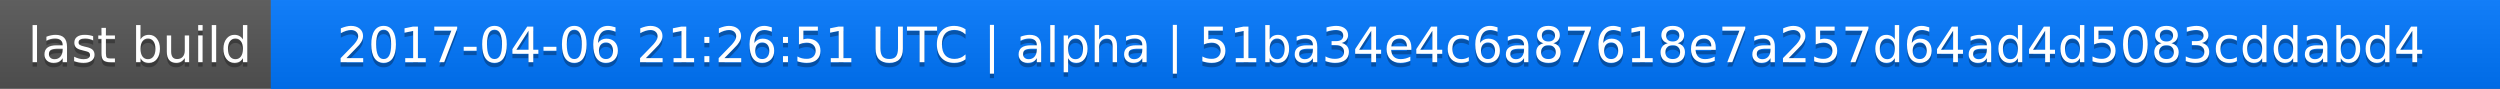
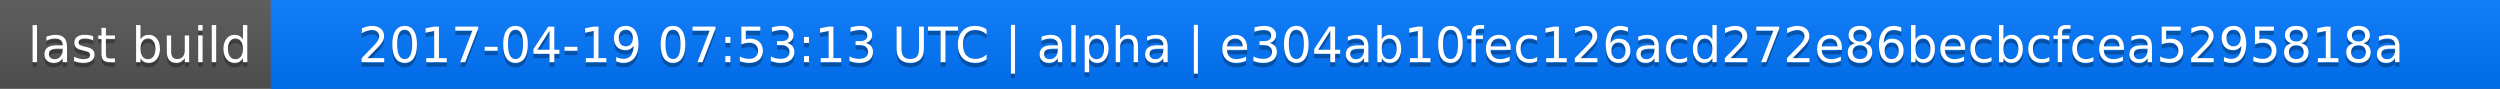
<svg xmlns="http://www.w3.org/2000/svg" width="563" height="20">
  <linearGradient id="a" x2="0" y2="100%">
    <stop offset="0" stop-color="#bbb" stop-opacity=".1" />
    <stop offset="1" stop-opacity=".1" />
  </linearGradient>
  <rect rx="0" width="563" height="20" fill="#555" />
  <rect rx="0" x="61" width="502" height="20" fill="#07f" />
  <path fill="#07f" d="M61 0h4v20h-4z" />
  <rect rx="0" width="563" height="20" fill="url(#a)" />
  <g fill="#fff" text-anchor="middle" font-family="DejaVu Sans,Verdana,Geneva,sans-serif" font-size="11">
    <text x="31.5" y="15" fill="#010101" fill-opacity=".3">last build</text>
    <text x="31.5" y="14">last build</text>
-     <text x="311" y="15" fill="#010101" fill-opacity=".3">2017-04-06 21:26:51 UTC | alpha | 51ba34e4c6a87618e7a257d64ad4d5083cddabd4</text>
-     <text x="311" y="14">2017-04-06 21:26:51 UTC | alpha | 51ba34e4c6a87618e7a257d64ad4d5083cddabd4</text>
+     <text x="311" y="15" fill="#010101" fill-opacity=".3">2017-04-19 07:53:13 UTC | alpha | e304ab10fec126acd272e86becbcfcea5295818a</text>
+     <text x="311" y="14">2017-04-19 07:53:13 UTC | alpha | e304ab10fec126acd272e86becbcfcea5295818a</text>
  </g>
</svg>
